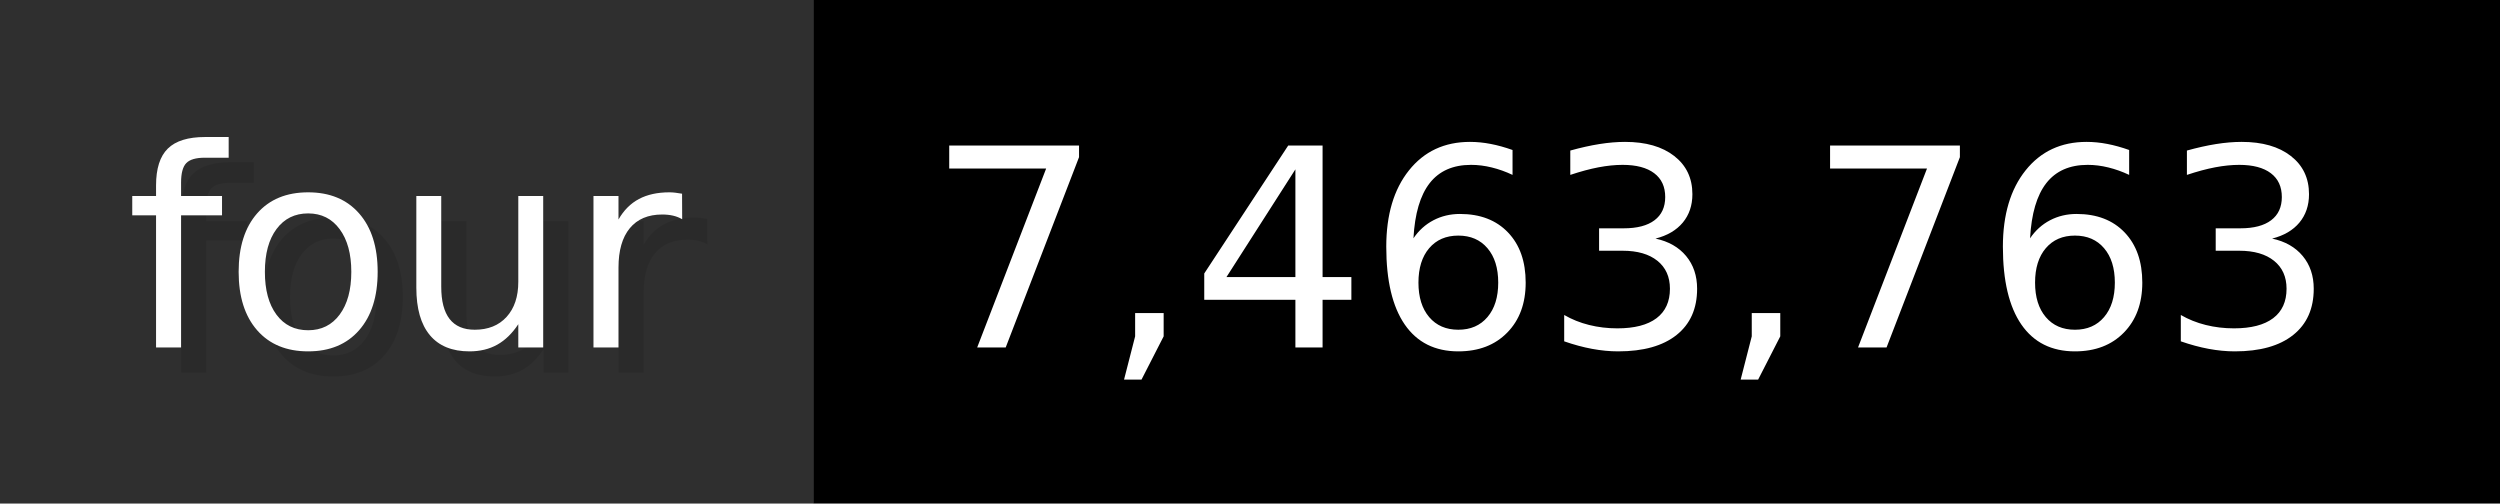
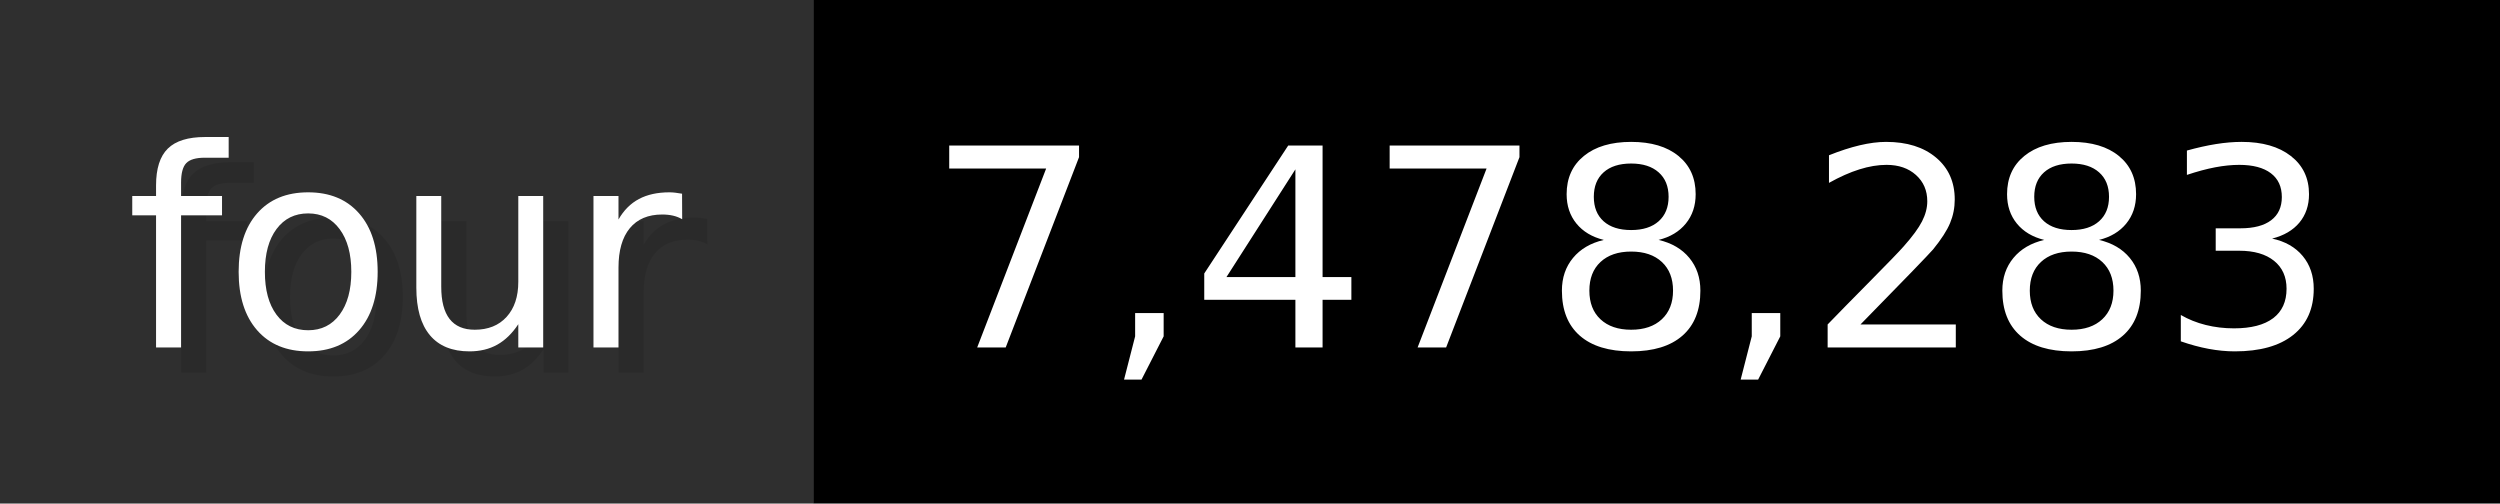
- <svg xmlns="http://www.w3.org/2000/svg" width="99.3" height="20" viewBox="0 0 993 200" role="img" aria-label="four: 7,463,763">
+ <svg xmlns="http://www.w3.org/2000/svg" width="99.3" height="20" viewBox="0 0 993 200" role="img" aria-label="four: 7,478,283">
  <g>
    <rect fill="#2F2F2F" width="323" height="200" />
    <rect fill="#" x="323" width="670" height="200" />
  </g>
  <g aria-hidden="true" fill="#fff" text-anchor="start" font-family="Verdana,DejaVu Sans,sans-serif" font-size="110">
    <text x="60" y="148" textLength="223" fill="#000" opacity="0.1">four</text>
    <text x="50" y="138" textLength="223">four</text>
-     <text x="378" y="148" textLength="570" fill="#000" opacity="0.1">7,463,763</text>
-     <text x="368" y="138" textLength="570">7,463,763</text>
+     <text x="378" y="148" textLength="570" fill="#000" opacity="0.1">7,478,283</text>
+     <text x="368" y="138" textLength="570">7,478,283</text>
  </g>
</svg>
